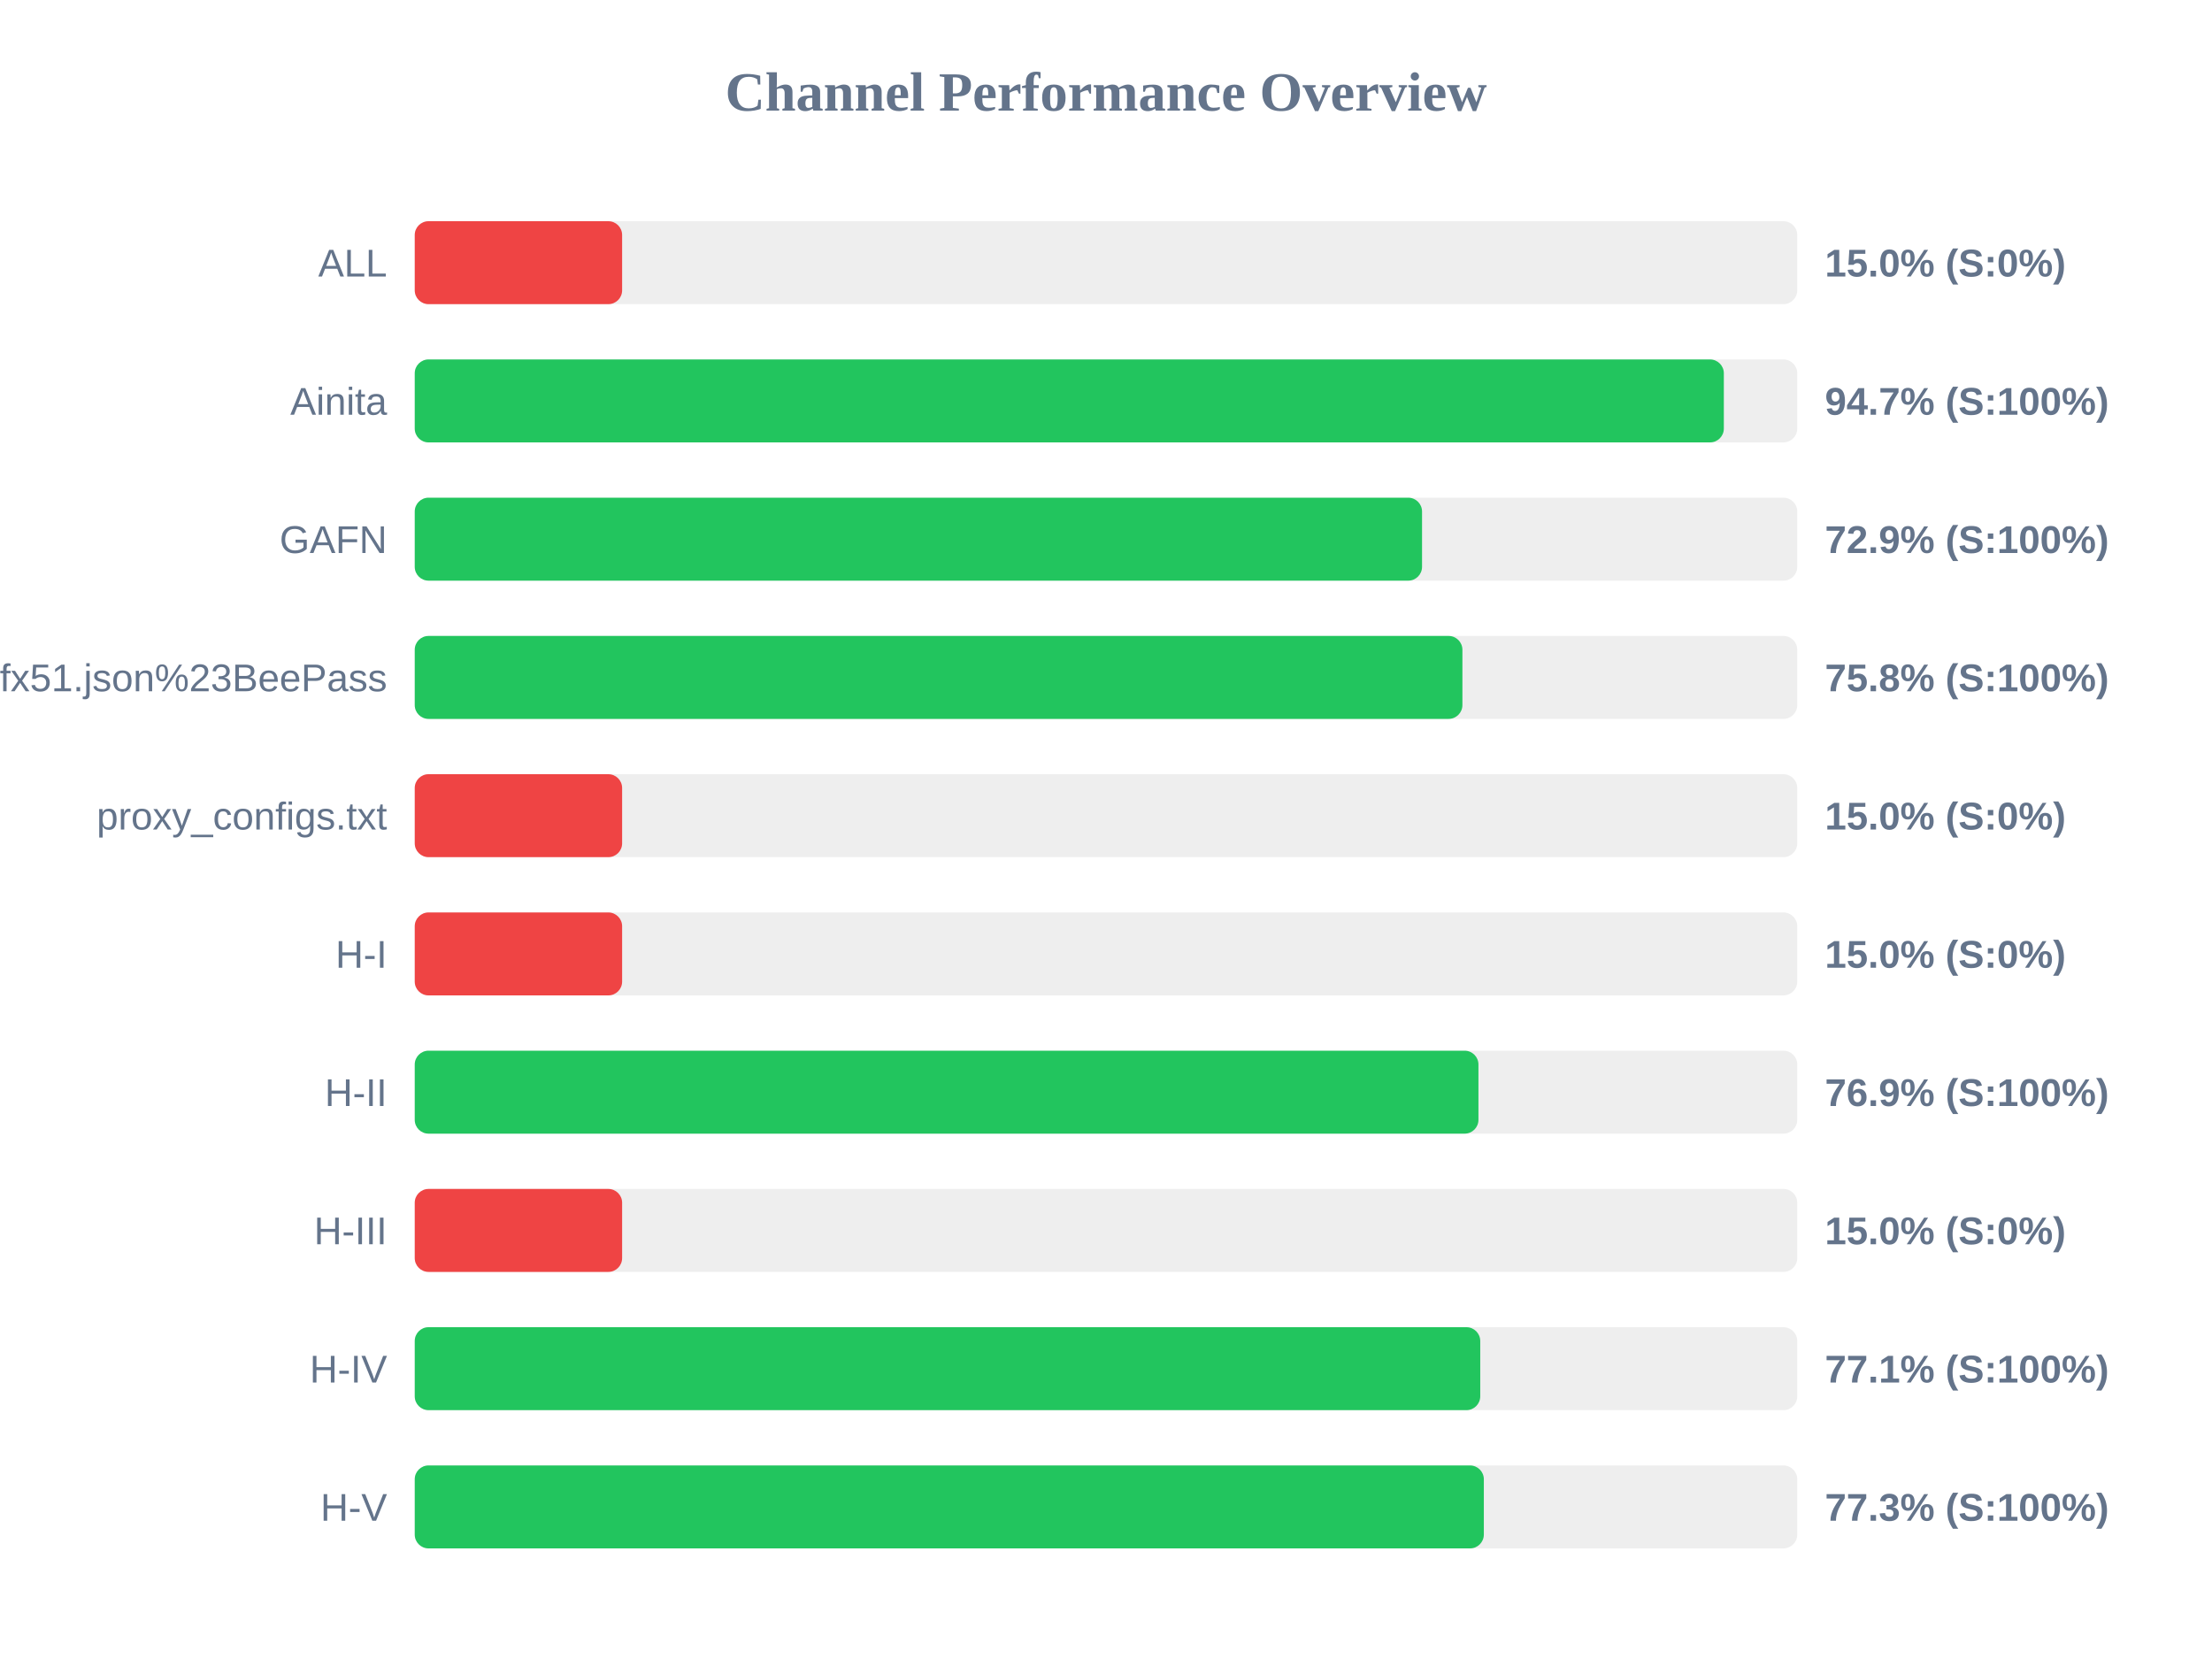
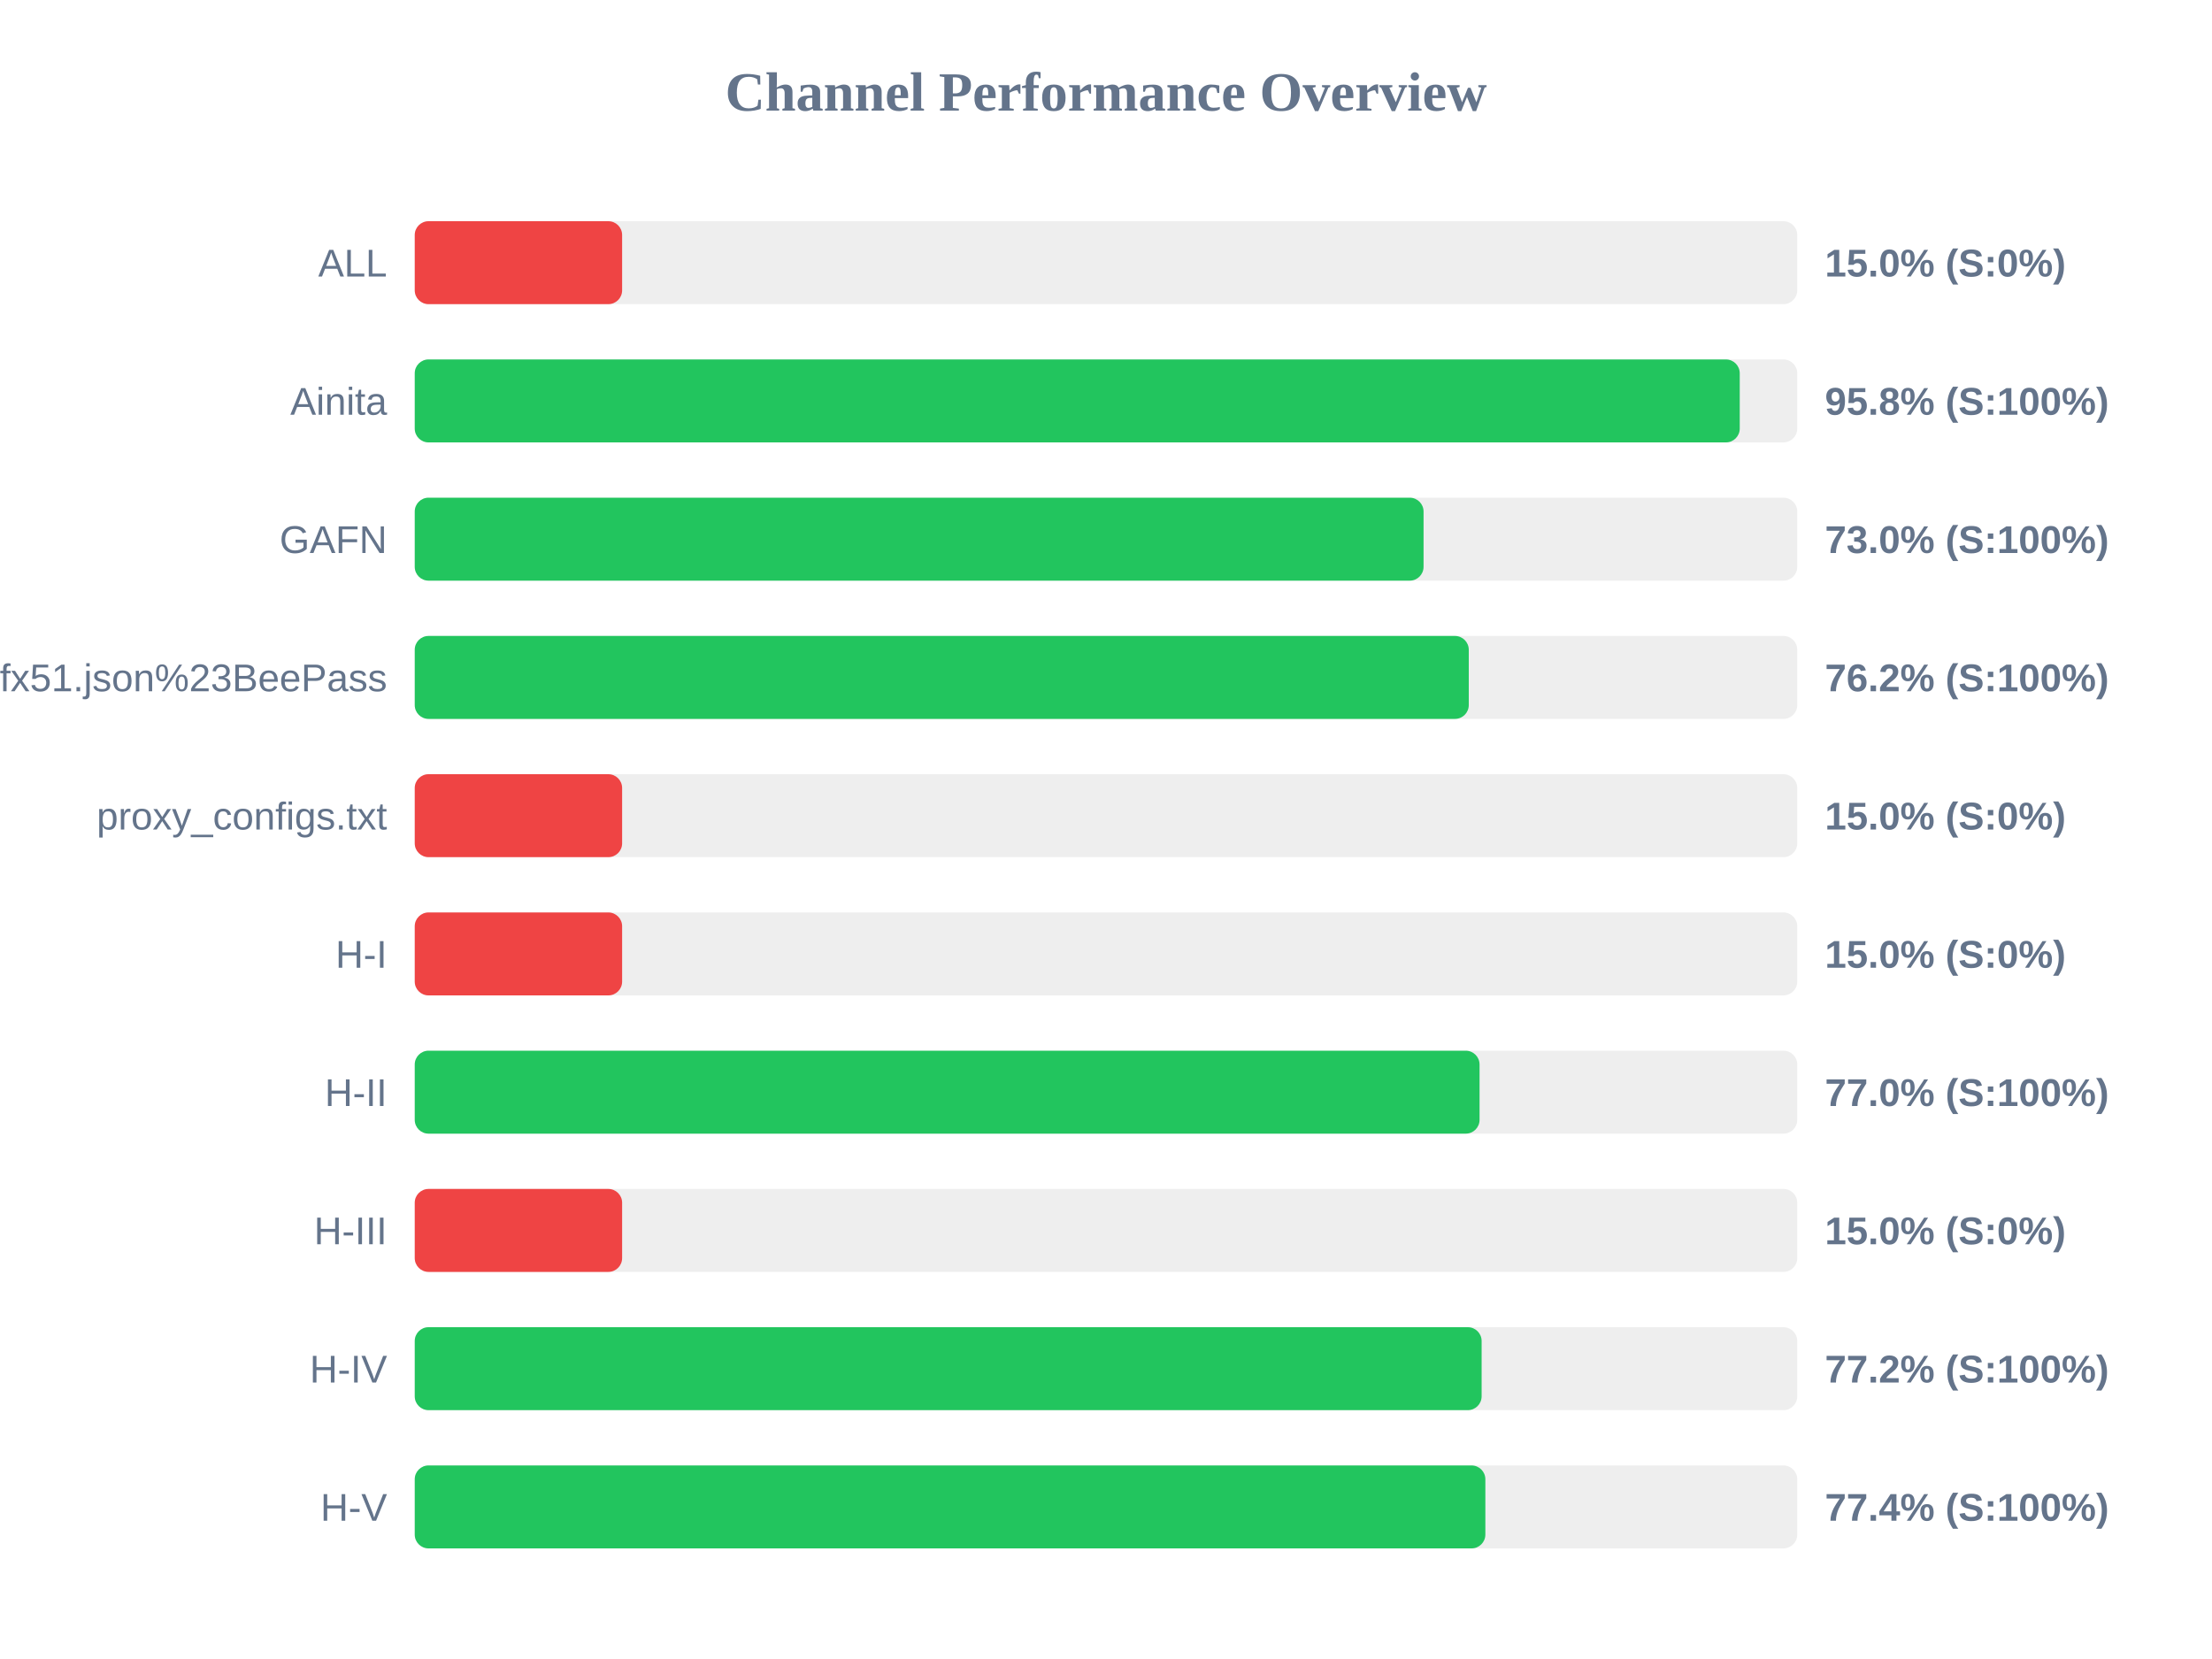
<svg xmlns="http://www.w3.org/2000/svg" width="800" height="600" version="1.1">
  <style>
        .row { font: 14px Arial; fill: #64748b; }
        .score { font: bold 14px Arial; fill: #64748b; }
    </style>
  <text x="400" y="40" text-anchor="middle" font-size="20px" font-weight="bold" fill="#64748b">Channel Performance Overview</text>
  <rect x="150" y="80" width="500" height="30" fill="#eee" rx="5" />
  <rect x="150" y="80" width="75.0" height="30" fill="#ef4444" rx="5" />
  <text x="140" y="100" text-anchor="end" class="row">ALL</text>
  <text x="660" y="100" text-anchor="start" class="score">15.0% (S:0%)</text>
  <rect x="150" y="130" width="500" height="30" fill="#eee" rx="5" />
-   <rect x="150" y="130" width="473.45" height="30" fill="#22c55e" rx="5" />
+   <rect x="150" y="130" width="479.2" height="30" fill="#22c55e" rx="5" />
  <text x="140" y="150" text-anchor="end" class="row">Ainita</text>
-   <text x="660" y="150" text-anchor="start" class="score">94.7% (S:100%)</text>
+   <text x="660" y="150" text-anchor="start" class="score">95.8% (S:100%)</text>
  <rect x="150" y="180" width="500" height="30" fill="#eee" rx="5" />
-   <rect x="150" y="180" width="364.3" height="30" fill="#22c55e" rx="5" />
+   <rect x="150" y="180" width="364.85" height="30" fill="#22c55e" rx="5" />
  <text x="140" y="200" text-anchor="end" class="row">GAFN</text>
-   <text x="660" y="200" text-anchor="start" class="score">72.9% (S:100%)</text>
+   <text x="660" y="200" text-anchor="start" class="score">73.0% (S:100%)</text>
  <rect x="150" y="230" width="500" height="30" fill="#eee" rx="5" />
-   <rect x="150" y="230" width="378.9" height="30" fill="#22c55e" rx="5" />
+   <rect x="150" y="230" width="381.2" height="30" fill="#22c55e" rx="5" />
  <text x="140" y="250" text-anchor="end" class="row">sub?s=ssconf%3A%2F%2Fs3.amazonaws.com%2Fbeedynconprd%2Fzf38bv6oxi1nv3wfkpmxyfl8yj5fargza3foantoalu16vznl0ckxx7bgf1ufx51.json%23BeePass</text>
-   <text x="660" y="250" text-anchor="start" class="score">75.8% (S:100%)</text>
+   <text x="660" y="250" text-anchor="start" class="score">76.2% (S:100%)</text>
  <rect x="150" y="280" width="500" height="30" fill="#eee" rx="5" />
  <rect x="150" y="280" width="75.0" height="30" fill="#ef4444" rx="5" />
  <text x="140" y="300" text-anchor="end" class="row">proxy_configs.txt</text>
  <text x="660" y="300" text-anchor="start" class="score">15.0% (S:0%)</text>
  <rect x="150" y="330" width="500" height="30" fill="#eee" rx="5" />
  <rect x="150" y="330" width="75.0" height="30" fill="#ef4444" rx="5" />
  <text x="140" y="350" text-anchor="end" class="row">H-I</text>
  <text x="660" y="350" text-anchor="start" class="score">15.0% (S:0%)</text>
  <rect x="150" y="380" width="500" height="30" fill="#eee" rx="5" />
-   <rect x="150" y="380" width="384.7" height="30" fill="#22c55e" rx="5" />
+   <rect x="150" y="380" width="385.1" height="30" fill="#22c55e" rx="5" />
  <text x="140" y="400" text-anchor="end" class="row">H-II</text>
-   <text x="660" y="400" text-anchor="start" class="score">76.9% (S:100%)</text>
+   <text x="660" y="400" text-anchor="start" class="score">77.0% (S:100%)</text>
  <rect x="150" y="430" width="500" height="30" fill="#eee" rx="5" />
  <rect x="150" y="430" width="75.0" height="30" fill="#ef4444" rx="5" />
  <text x="140" y="450" text-anchor="end" class="row">H-III</text>
  <text x="660" y="450" text-anchor="start" class="score">15.0% (S:0%)</text>
  <rect x="150" y="480" width="500" height="30" fill="#eee" rx="5" />
-   <rect x="150" y="480" width="385.35" height="30" fill="#22c55e" rx="5" />
+   <rect x="150" y="480" width="385.85" height="30" fill="#22c55e" rx="5" />
  <text x="140" y="500" text-anchor="end" class="row">H-IV</text>
-   <text x="660" y="500" text-anchor="start" class="score">77.1% (S:100%)</text>
+   <text x="660" y="500" text-anchor="start" class="score">77.2% (S:100%)</text>
  <rect x="150" y="530" width="500" height="30" fill="#eee" rx="5" />
-   <rect x="150" y="530" width="386.65" height="30" fill="#22c55e" rx="5" />
+   <rect x="150" y="530" width="387.2" height="30" fill="#22c55e" rx="5" />
  <text x="140" y="550" text-anchor="end" class="row">H-V</text>
-   <text x="660" y="550" text-anchor="start" class="score">77.3% (S:100%)</text>
+   <text x="660" y="550" text-anchor="start" class="score">77.4% (S:100%)</text>
</svg>
